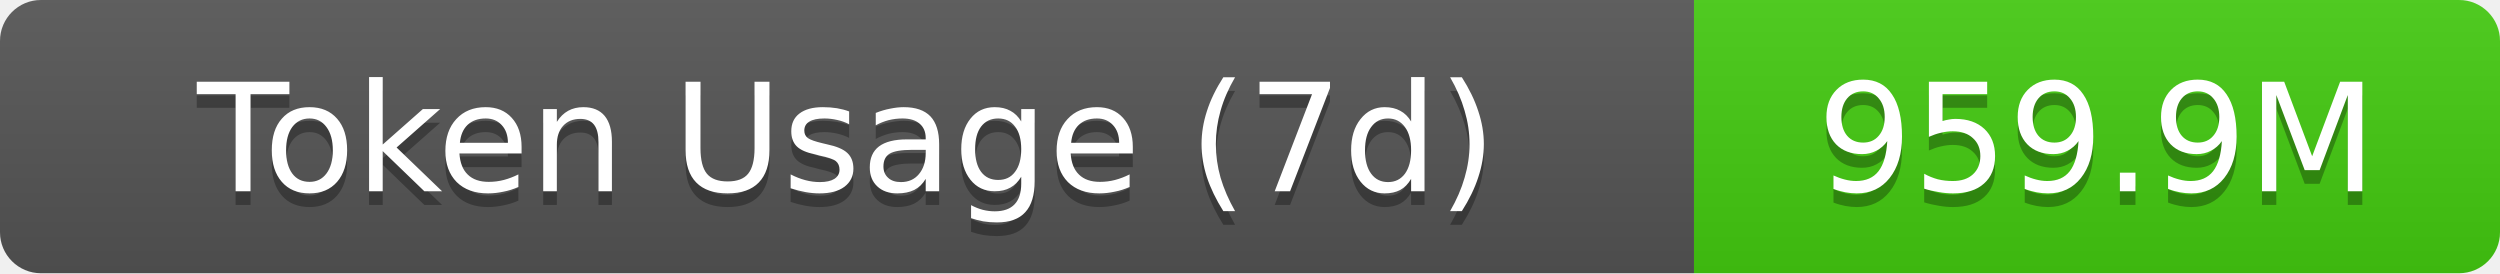
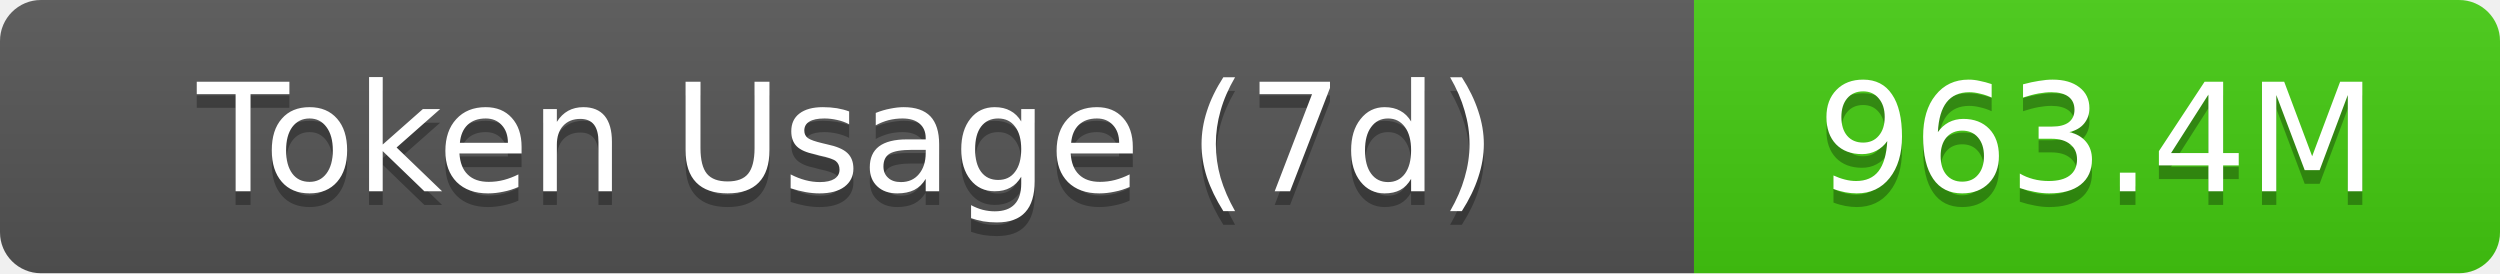
- <svg xmlns="http://www.w3.org/2000/svg" width="183" height="20" role="img" aria-label="Token Usage (7d): 959.9M">
+ <svg xmlns="http://www.w3.org/2000/svg" width="183" height="20" role="img" aria-label="Token Usage (7d): 963.4M">
  <linearGradient id="s" x2="0" y2="100%">
    <stop offset="0" stop-color="#bbb" stop-opacity=".1" />
    <stop offset="1" stop-opacity=".1" />
  </linearGradient>
  <clipPath id="r">
    <rect width="183" height="20" rx="3" fill="#fff" />
  </clipPath>
  <g clip-path="url(#r)">
    <rect width="124" height="20" fill="#555" />
    <rect x="124" width="59" height="20" fill="#4c1" />
    <rect width="183" height="20" fill="url(#s)" />
  </g>
  <g fill="#fff" text-anchor="middle" font-family="Verdana,Geneva,DejaVu Sans,sans-serif" text-rendering="geometricPrecision" font-size="11">
    <text aria-hidden="true" x="62" y="15" fill="#010101" fill-opacity=".3">Token Usage (7d)</text>
    <text x="62" y="14">Token Usage (7d)</text>
-     <text aria-hidden="true" x="153.5" y="15" fill="#010101" fill-opacity=".3">959.9M</text>
-     <text x="153.5" y="14">959.9M</text>
+     <text aria-hidden="true" x="153.5" y="15" fill="#010101" fill-opacity=".3">963.4M</text>
+     <text x="153.5" y="14">963.4M</text>
  </g>
</svg>
